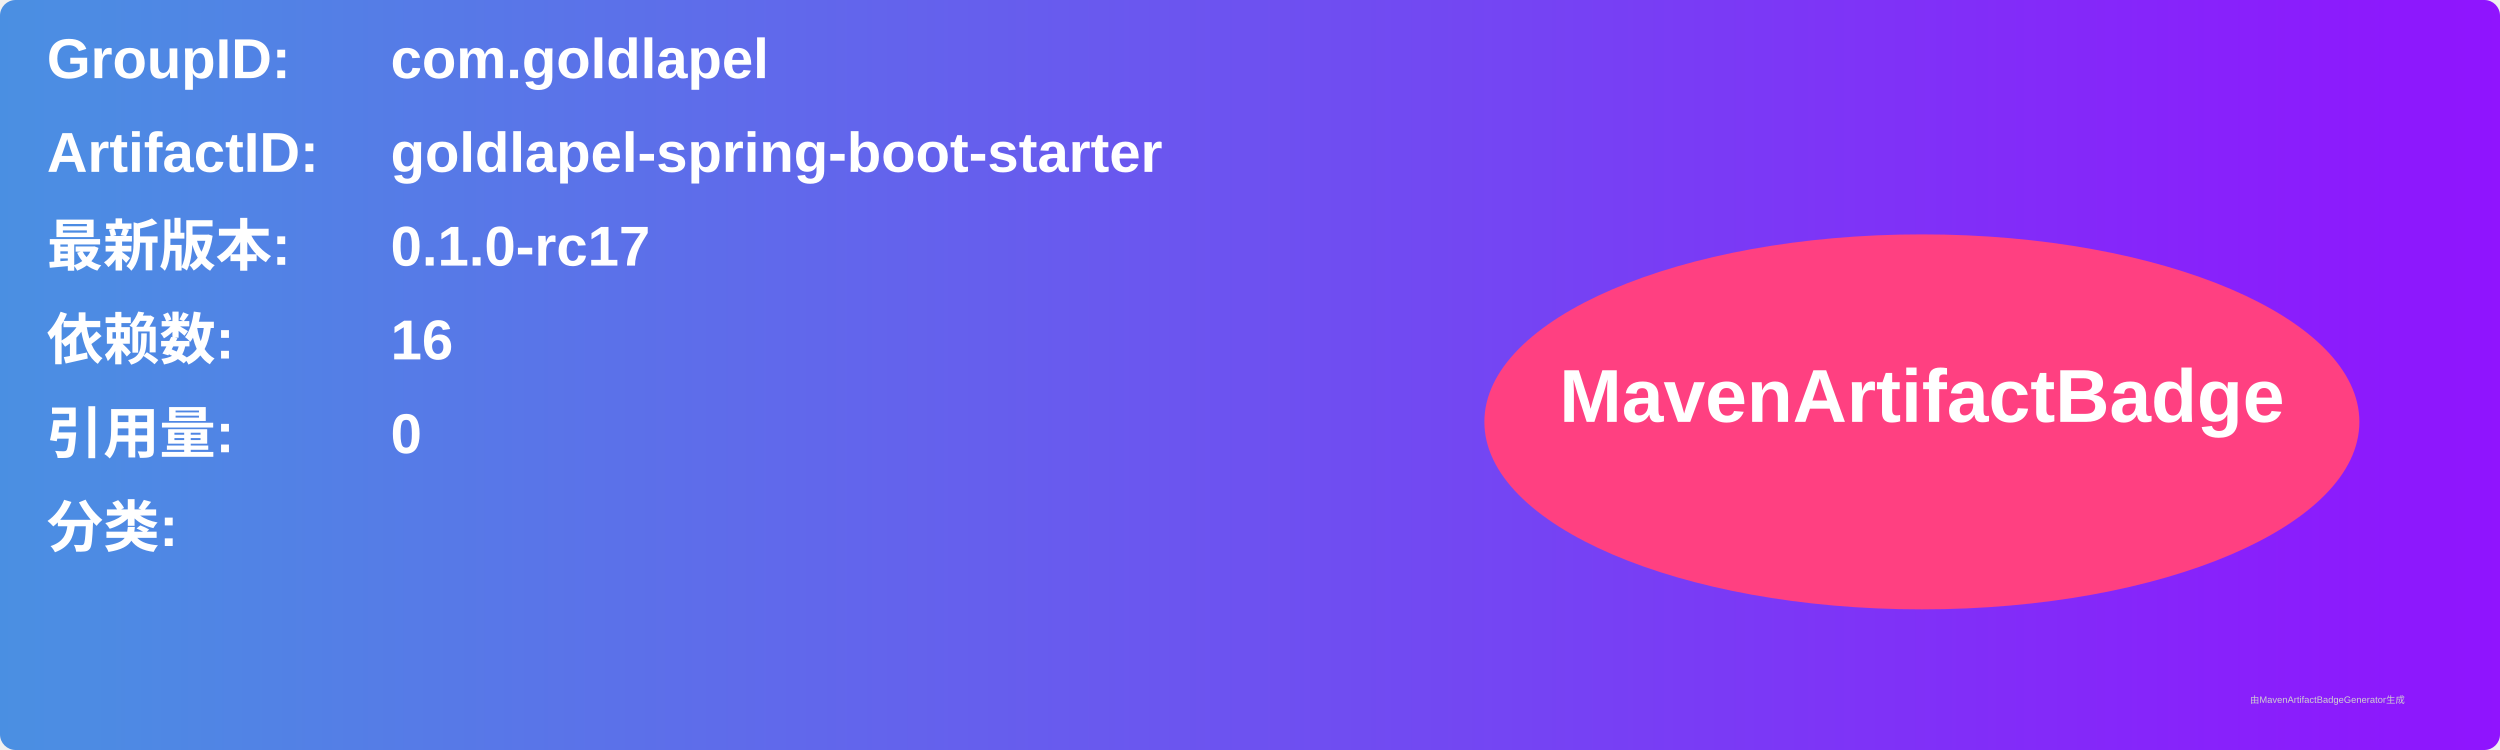
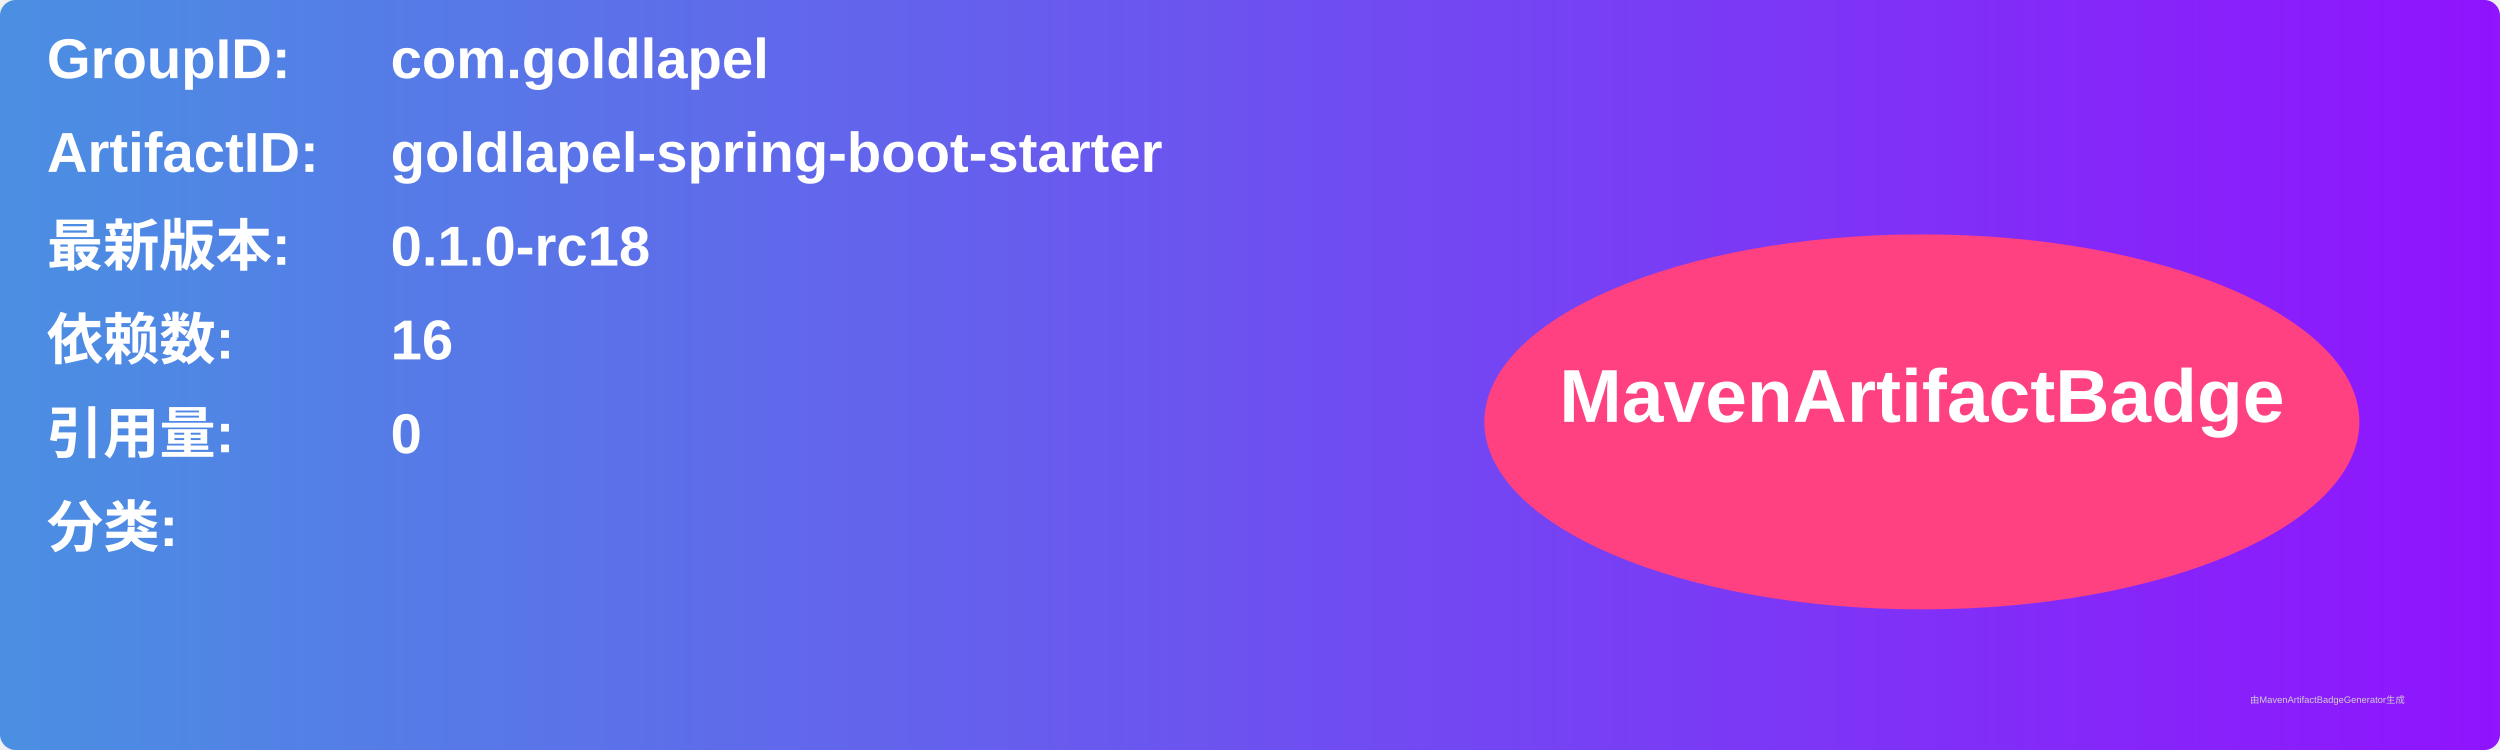
<svg xmlns="http://www.w3.org/2000/svg" width="800" height="240" viewBox="0 0 800 240">
  <linearGradient id="grad" x1="0%" y1="0%" x2="100%" y2="0%">
    <stop offset="0%" stop-color="#4a90e2" />
    <stop offset="100%" stop-color="#9013fe" />
  </linearGradient>
  <rect width="100%" height="100%" rx="5" ry="5" fill="url(#grad)" />
  <g transform="translate(15, 15)">
    <text x="0" y="10" font-family="Arial" font-size="18" fill="white" font-weight="bold" width="260">GroupID:</text>
    <text x="110" y="10" font-family="Arial" font-size="18" fill="white" font-weight="bold" width="460">com.goldlapel</text>
    <text x="0" y="40" font-family="Arial" font-size="18" fill="white" font-weight="bold" width="260">ArtifactID:</text>
    <text x="110" y="40" font-family="Arial" font-size="18" fill="white" font-weight="bold" width="460">goldlapel-spring-boot-starter</text>
    <text x="0" y="70" font-family="Arial" font-size="18" fill="white" font-weight="bold">最新版本:</text>
    <text x="110" y="70" font-family="Arial" font-size="18" fill="white" font-weight="bold">
-       <tspan font-weight="bold">0.1.0-rc17</tspan>
+       <tspan font-weight="bold">0.1.0-rc18</tspan>
    </text>
    <text x="0" y="100" font-family="Arial" font-size="18" fill="white" font-weight="bold">依赖数: </text>
    <text x="110" y="100" font-family="Arial" font-size="18" fill="white">
      <tspan font-weight="bold">16</tspan>
    </text>
    <text x="0" y="130" font-family="Arial" font-size="18" fill="white" font-weight="bold">引用量: </text>
    <text x="110" y="130" font-family="Arial" font-size="18" fill="white">
      <tspan font-weight="bold">0</tspan>
    </text>
    <text x="0" y="160" font-family="Arial" font-size="18" fill="white" font-weight="bold">分类:</text>
    <text x="10" y="190" font-family="Arial" font-size="10" fill="white">
      <tspan font-weight="bold" />
    </text>
    <ellipse cx="600" cy="120" rx="140" ry="60" fill="#ff4081" />
    <text x="600" y="120" text-anchor="middle" font-family="Arial" font-size="24" fill="white" font-weight="bold">MavenArtifactBadge</text>
  </g>
  <text x="720" y="225" font-family="Arial" font-size="3" fill="#d0d0d0">由MavenArtifactBadgeGenerator生成</text>
</svg>
